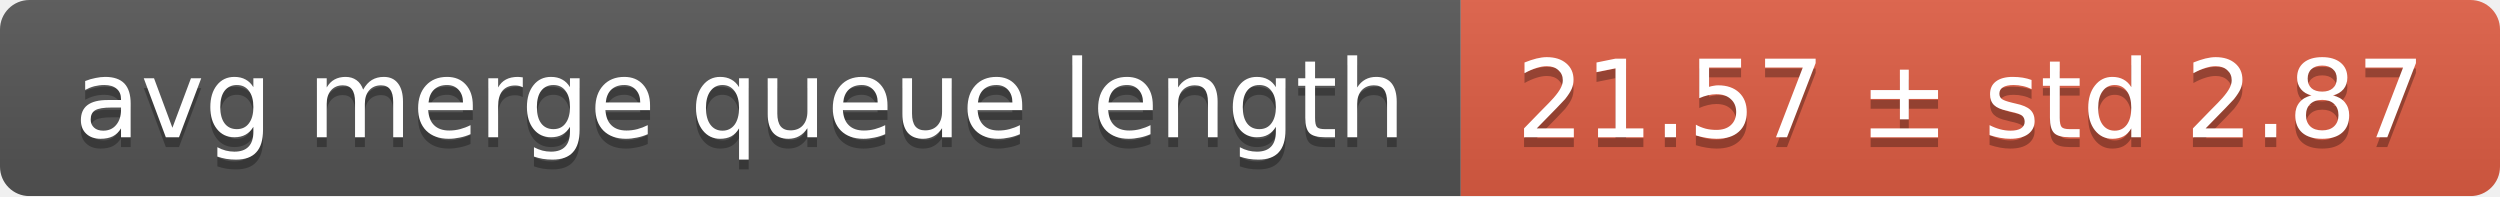
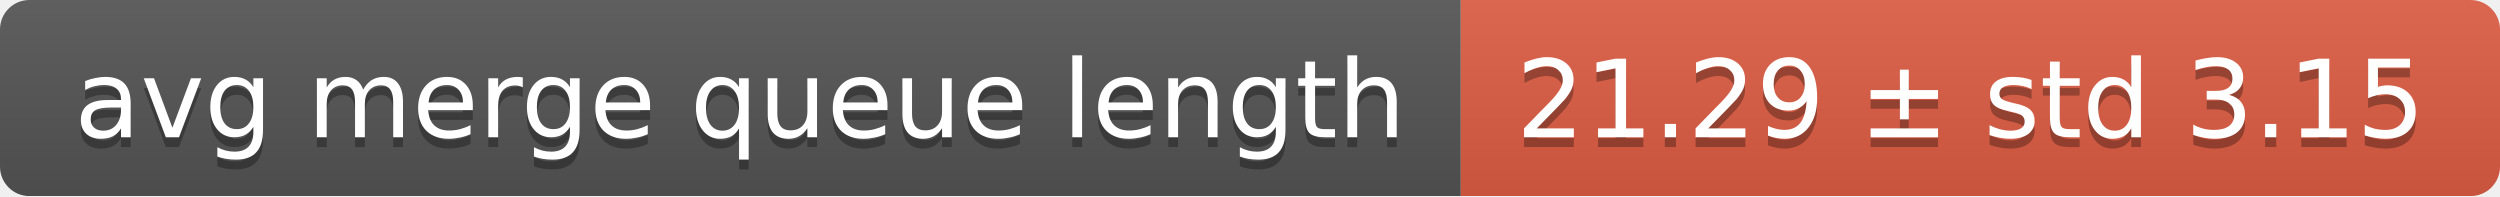
<svg xmlns="http://www.w3.org/2000/svg" width="255" height="20">
  <linearGradient id="smooth" x2="0" y2="100%">
    <stop offset="0" stop-color="#bbb" stop-opacity=".1" />
    <stop offset="1" stop-opacity=".1" />
  </linearGradient>
  <mask id="round">
    <rect width="255" height="20" rx="3" fill="#fff" />
  </mask>
  <g mask="url(#round)">
    <rect width="149" height="20" fill="#555" />
    <rect x="149" width="106" height="20" fill="#e05d44" />
    <rect width="255" height="20" fill="url(#smooth)" />
  </g>
  <g fill="#fff" text-anchor="middle" font-family="DejaVu Sans,Verdana,Geneva,sans-serif" font-size="11">
    <text x="75.5" y="15" fill="#010101" fill-opacity=".3">avg merge queue length</text>
    <text x="75.5" y="14">avg merge queue length</text>
-     <text x="201" y="15" fill="#010101" fill-opacity=".3">21.57 ± std 2.87</text>
-     <text x="201" y="14">21.57 ± std 2.87</text>
+     <text x="201" y="15" fill="#010101" fill-opacity=".3">21.29 ± std 3.15</text>
+     <text x="201" y="14">21.29 ± std 3.15</text>
  </g>
</svg>
